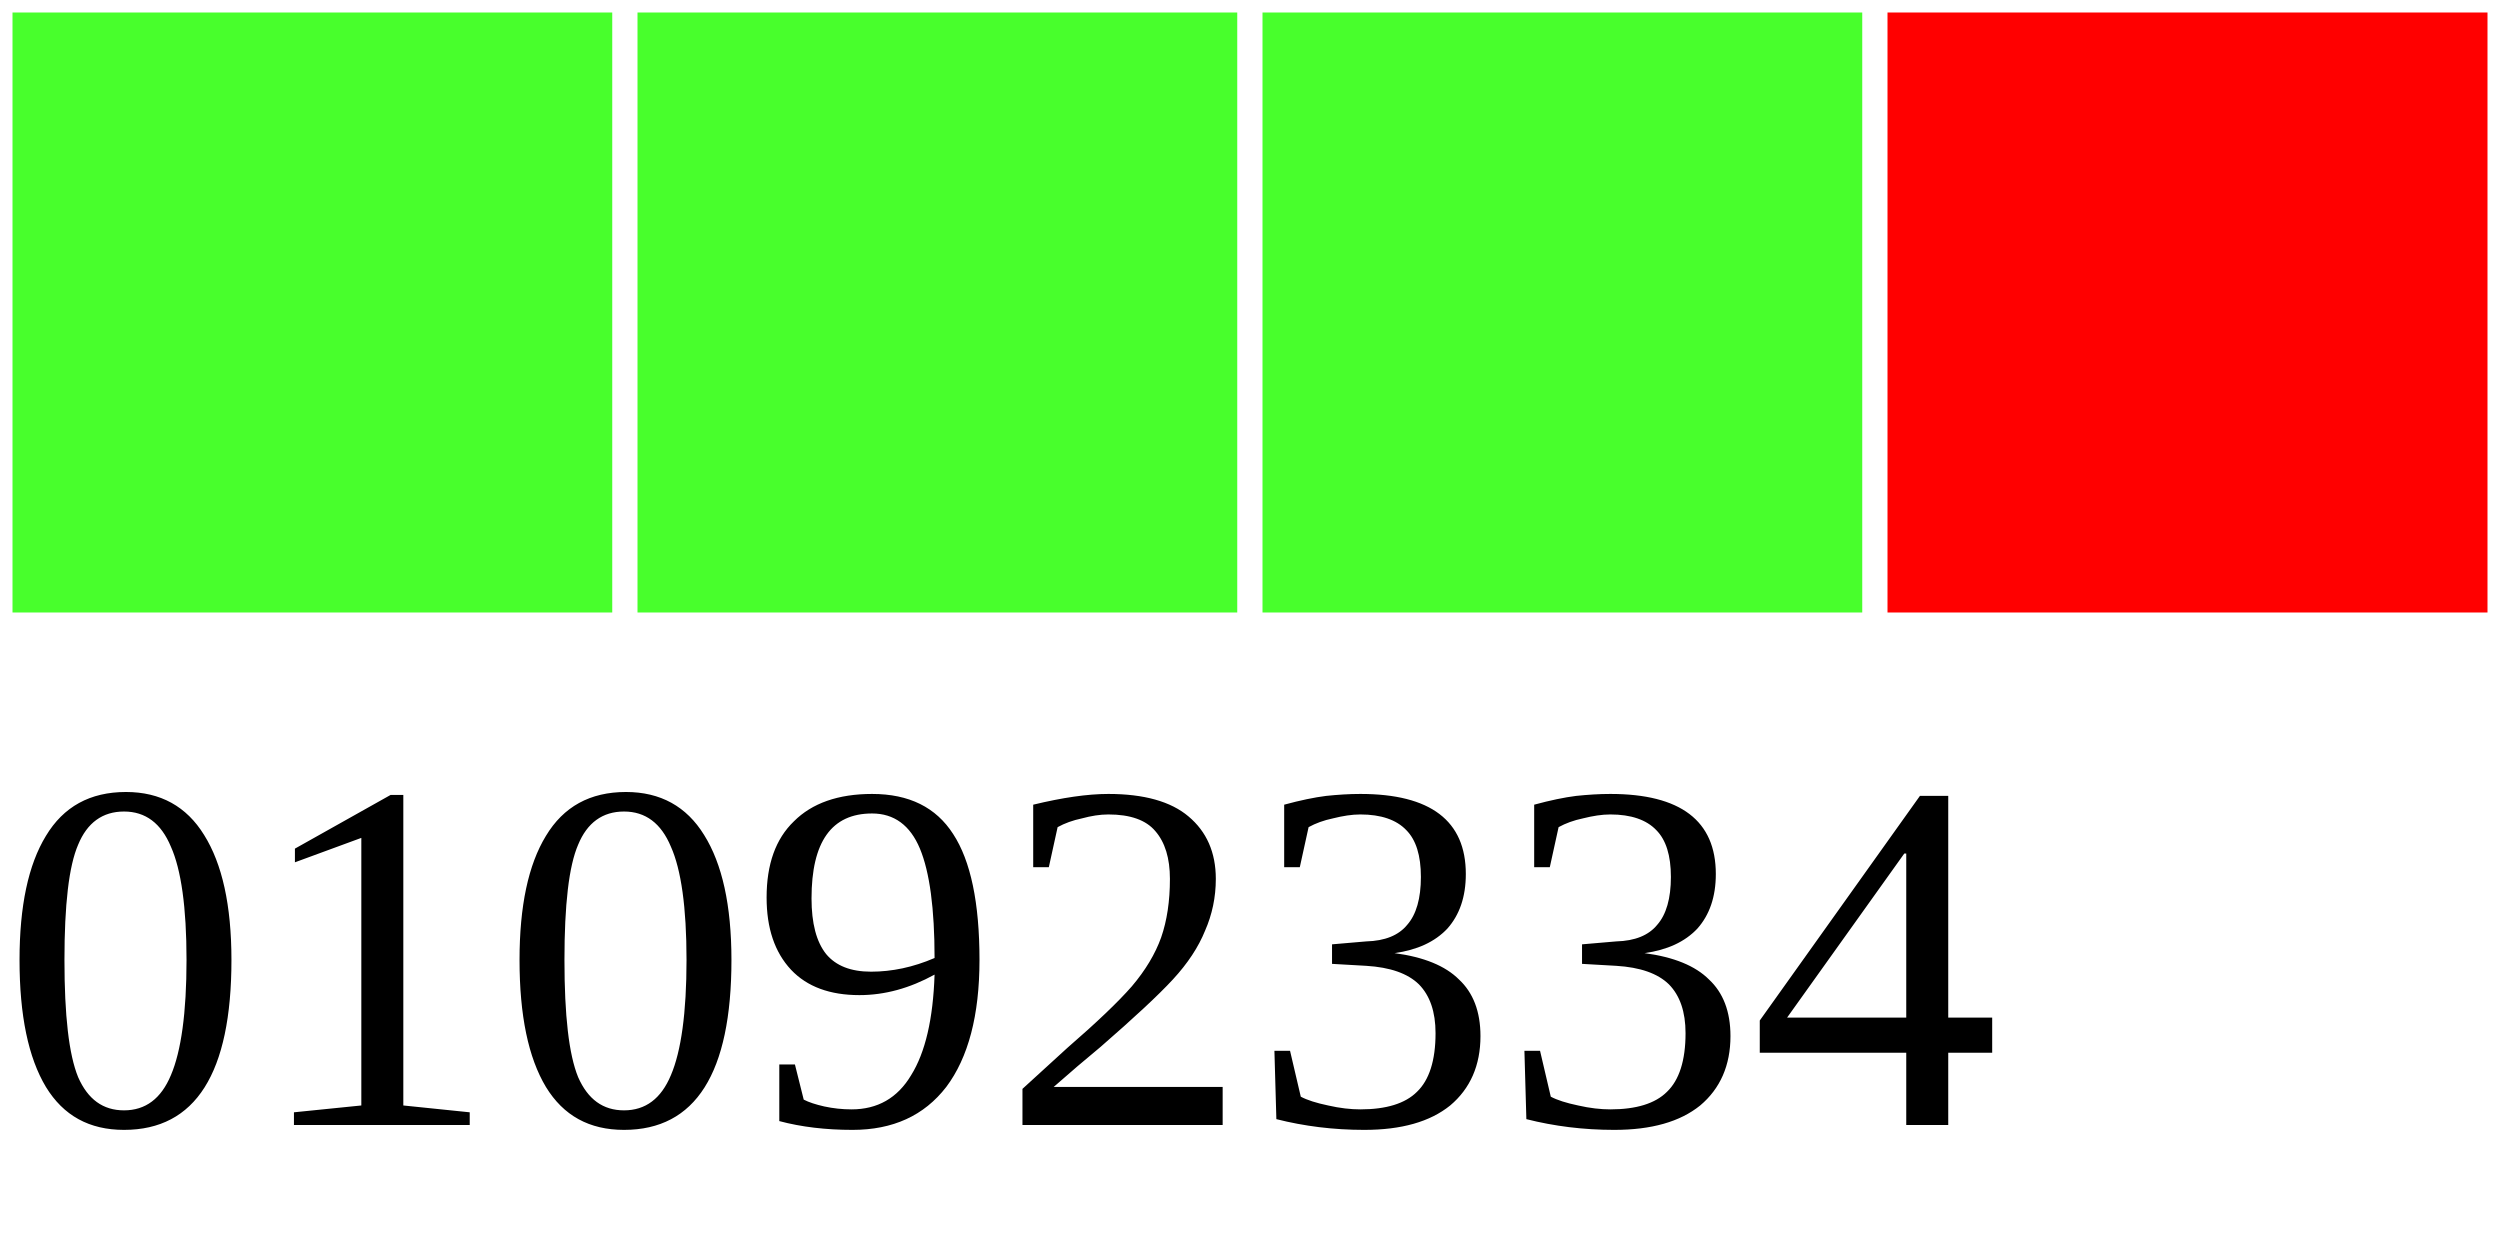
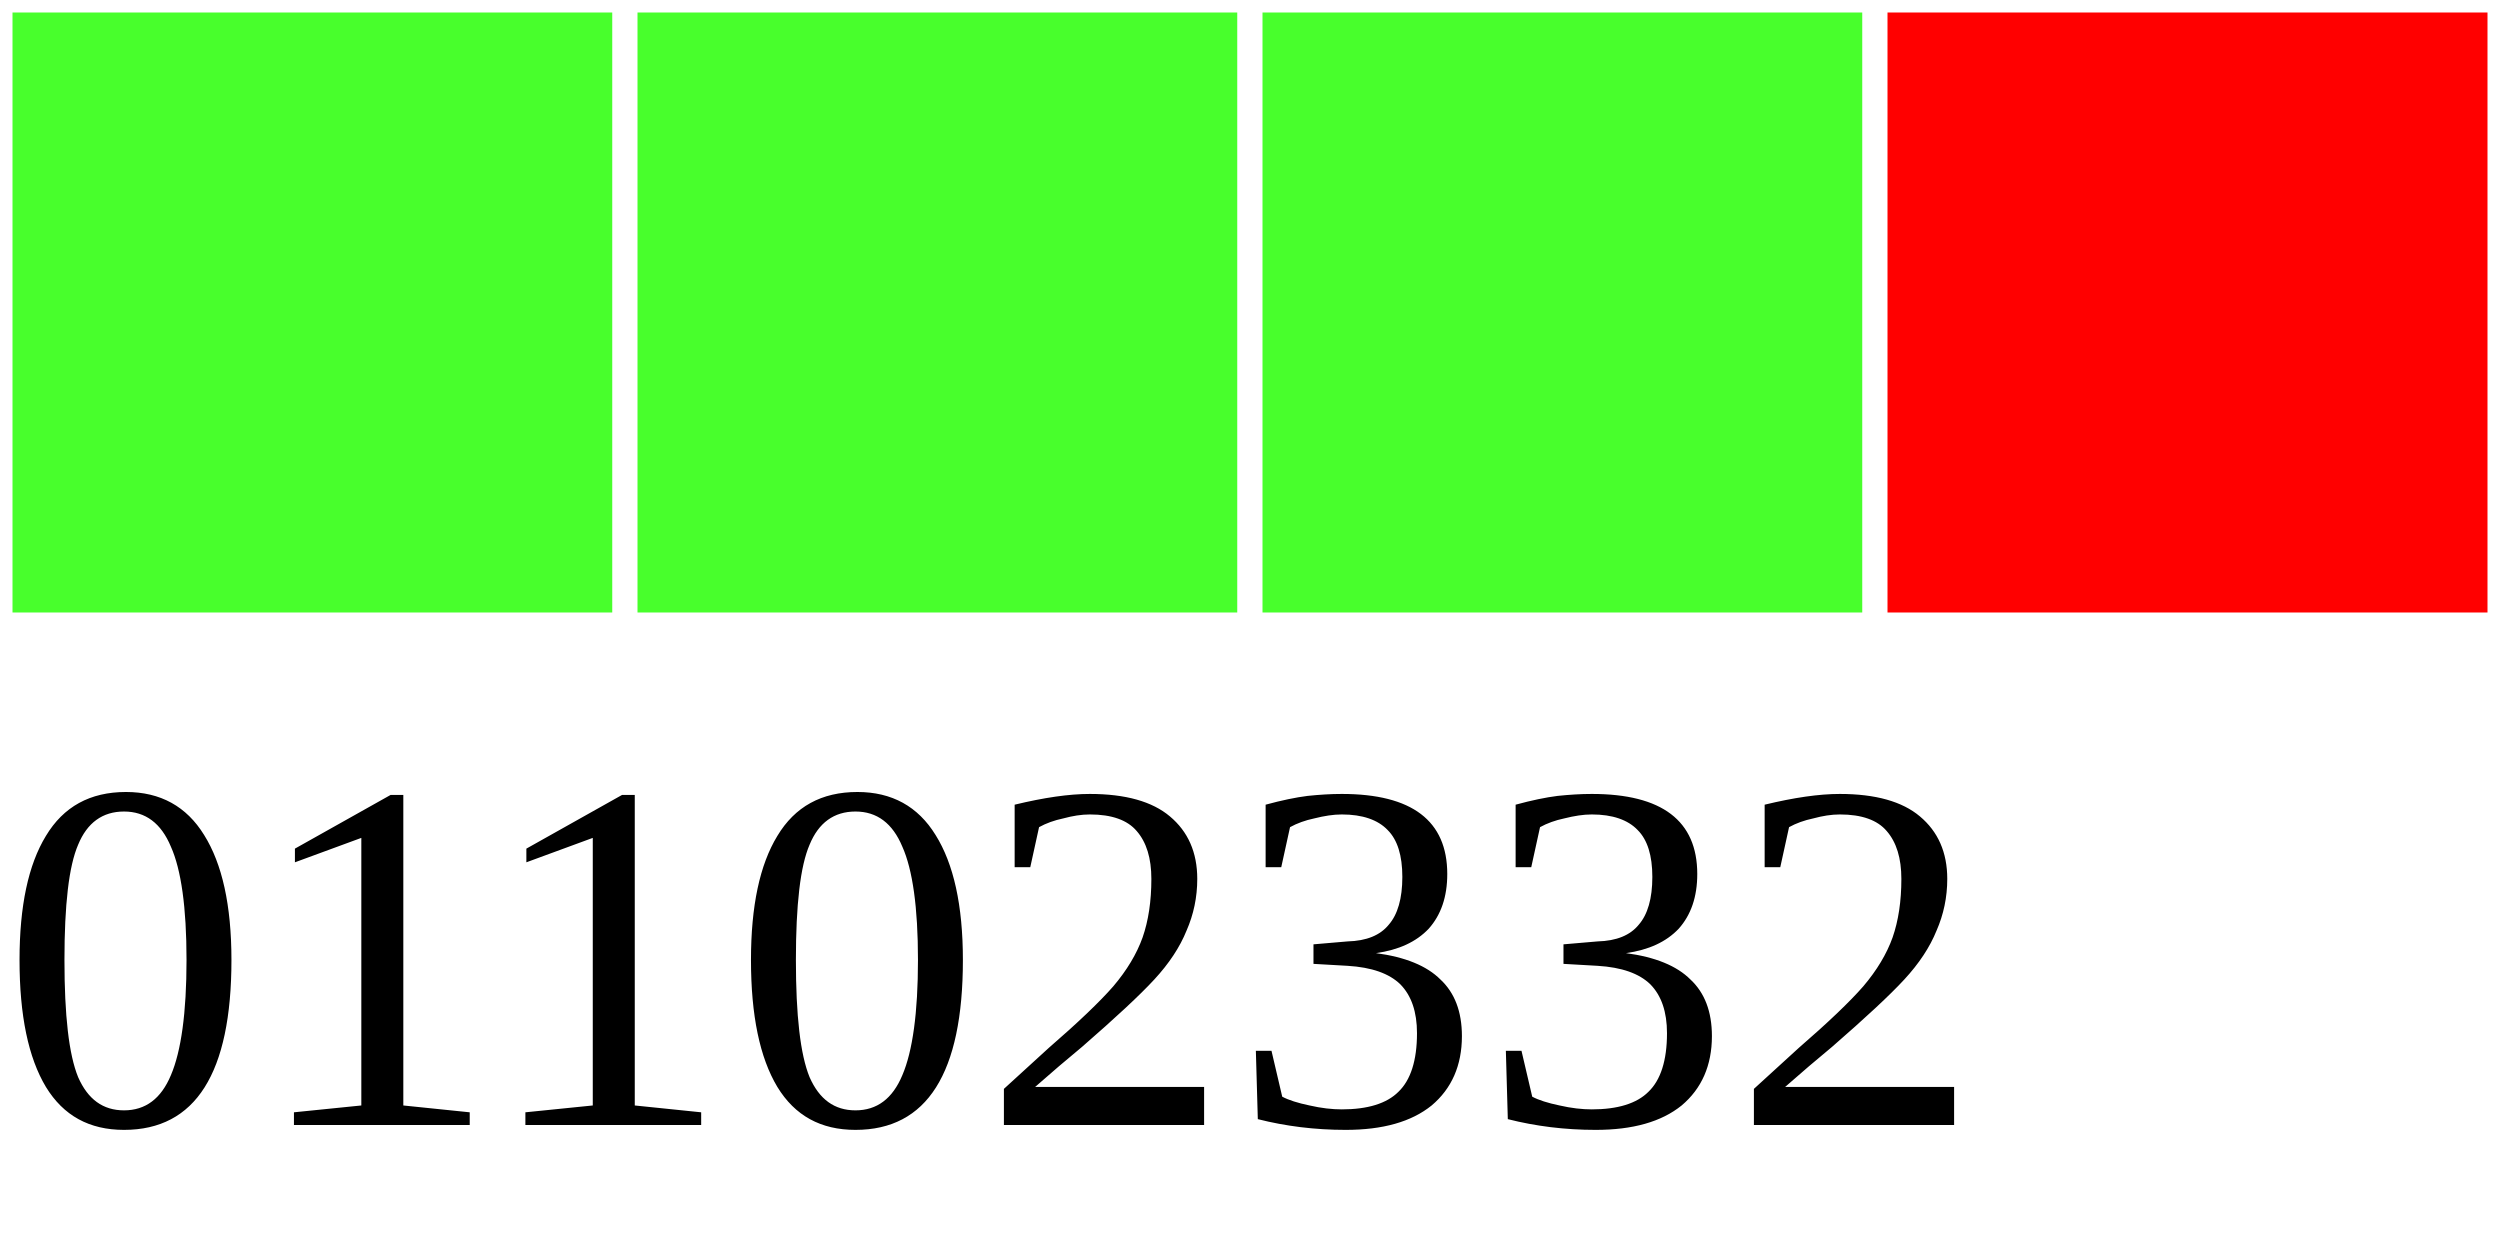
<svg xmlns="http://www.w3.org/2000/svg" width="40" height="20">
  <g>
    <rect width="10" height="10" style="fill:#48FF2C;stroke-width:0.4;stroke:rgb(255,255,255)" x="0" />
    <rect width="10" height="10" style="fill:#48FF2C;stroke-width:0.4;stroke:rgb(255,255,255)" x="10" />
    <rect width="10" height="10" style="fill:#48FF2C;stroke-width:0.4;stroke:rgb(255,255,255)" x="20" />
    <rect width="10" height="10" style="fill:#FF0000;stroke-width:0.4;stroke:rgb(255,255,255)" x="30" />
-     <text x="0" y="18" fill="black" font-size="8">01092334</text>
+     <text x="0" y="18" fill="black" font-size="8">01102332</text>
  </g>
</svg>
